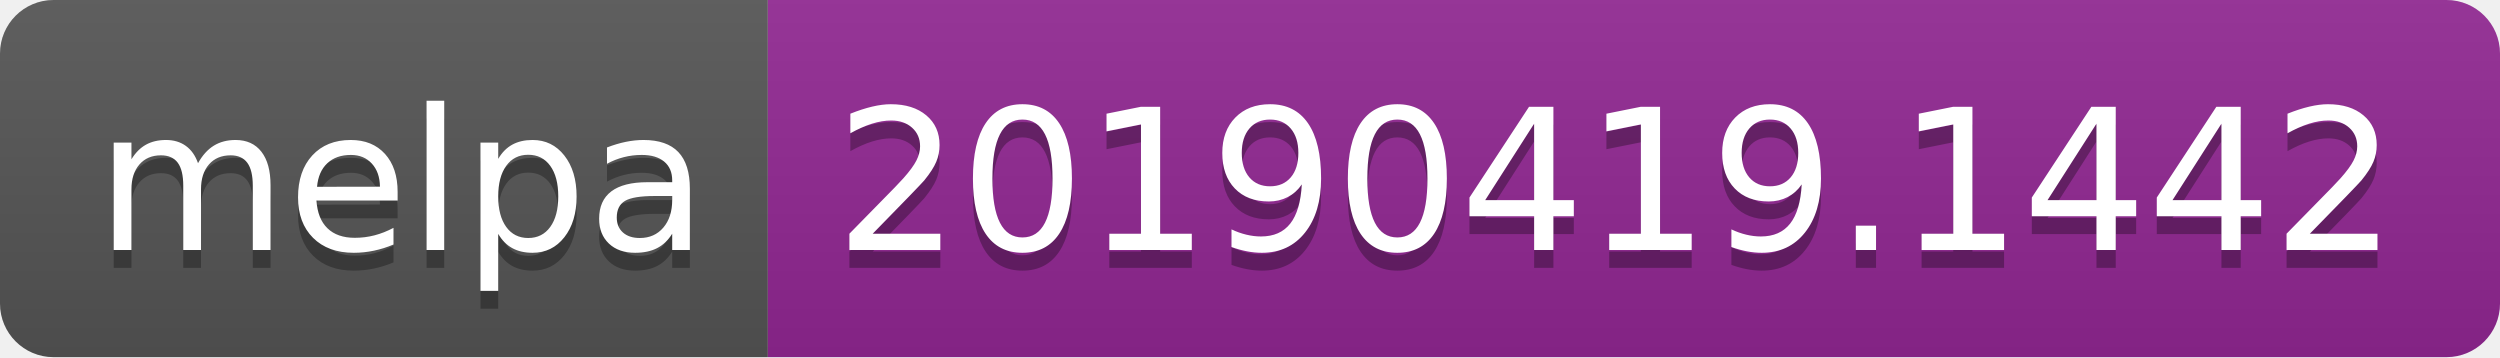
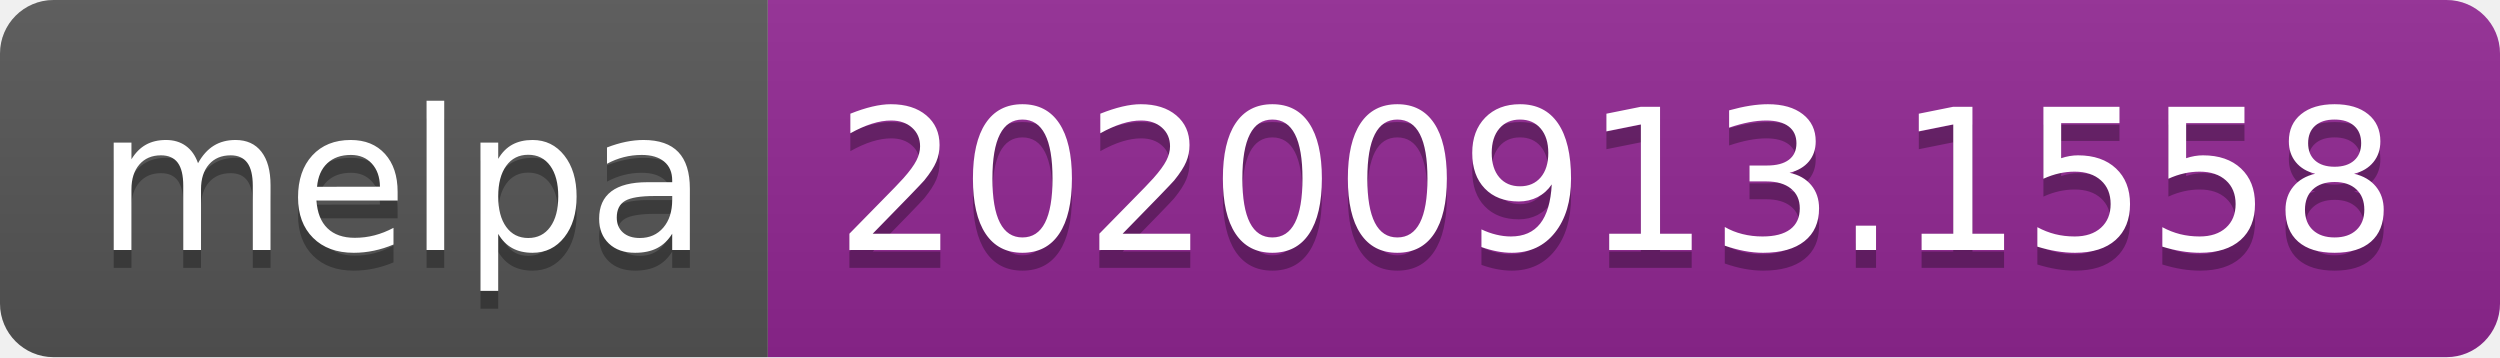
- <svg xmlns="http://www.w3.org/2000/svg" width="140" height="20" role="img" aria-label="melpa: 20190419.1442">
+ <svg xmlns="http://www.w3.org/2000/svg" width="140" height="20" role="img" aria-label="melpa: 20200913.1558">
  <linearGradient id="s" x2="0" y2="100%">
    <stop offset="0" stop-color="#bbb" stop-opacity=".1" />
    <stop offset="1" stop-opacity=".1" />
  </linearGradient>
  <clipPath id="r">
    <rect width="140" height="20" rx="3" fill="#fff" />
  </clipPath>
  <g clip-path="url(#r)">
    <rect width="43" height="20" fill="#555" />
    <rect x="43" width="97" height="20" fill="#922793" />
    <rect width="140" height="20" fill="url(#s)" />
  </g>
  <g fill="#fff" text-anchor="middle" font-family="Verdana,Geneva,DejaVu Sans,sans-serif" text-rendering="geometricPrecision" font-size="110">
    <text aria-hidden="true" x="225" y="150" fill="#010101" fill-opacity=".3" transform="scale(.1)" textLength="330">melpa</text>
    <text x="225" y="140" transform="scale(.1)" fill="#fff" textLength="330">melpa</text>
-     <text aria-hidden="true" x="905" y="150" fill="#010101" fill-opacity=".3" transform="scale(.1)" textLength="870">20190419.1442</text>
-     <text x="905" y="140" transform="scale(.1)" fill="#fff" textLength="870">20190419.1442</text>
+     <text aria-hidden="true" x="905" y="150" fill="#010101" fill-opacity=".3" transform="scale(.1)" textLength="870">20200913.1558</text>
+     <text x="905" y="140" transform="scale(.1)" fill="#fff" textLength="870">20200913.1558</text>
  </g>
</svg>
